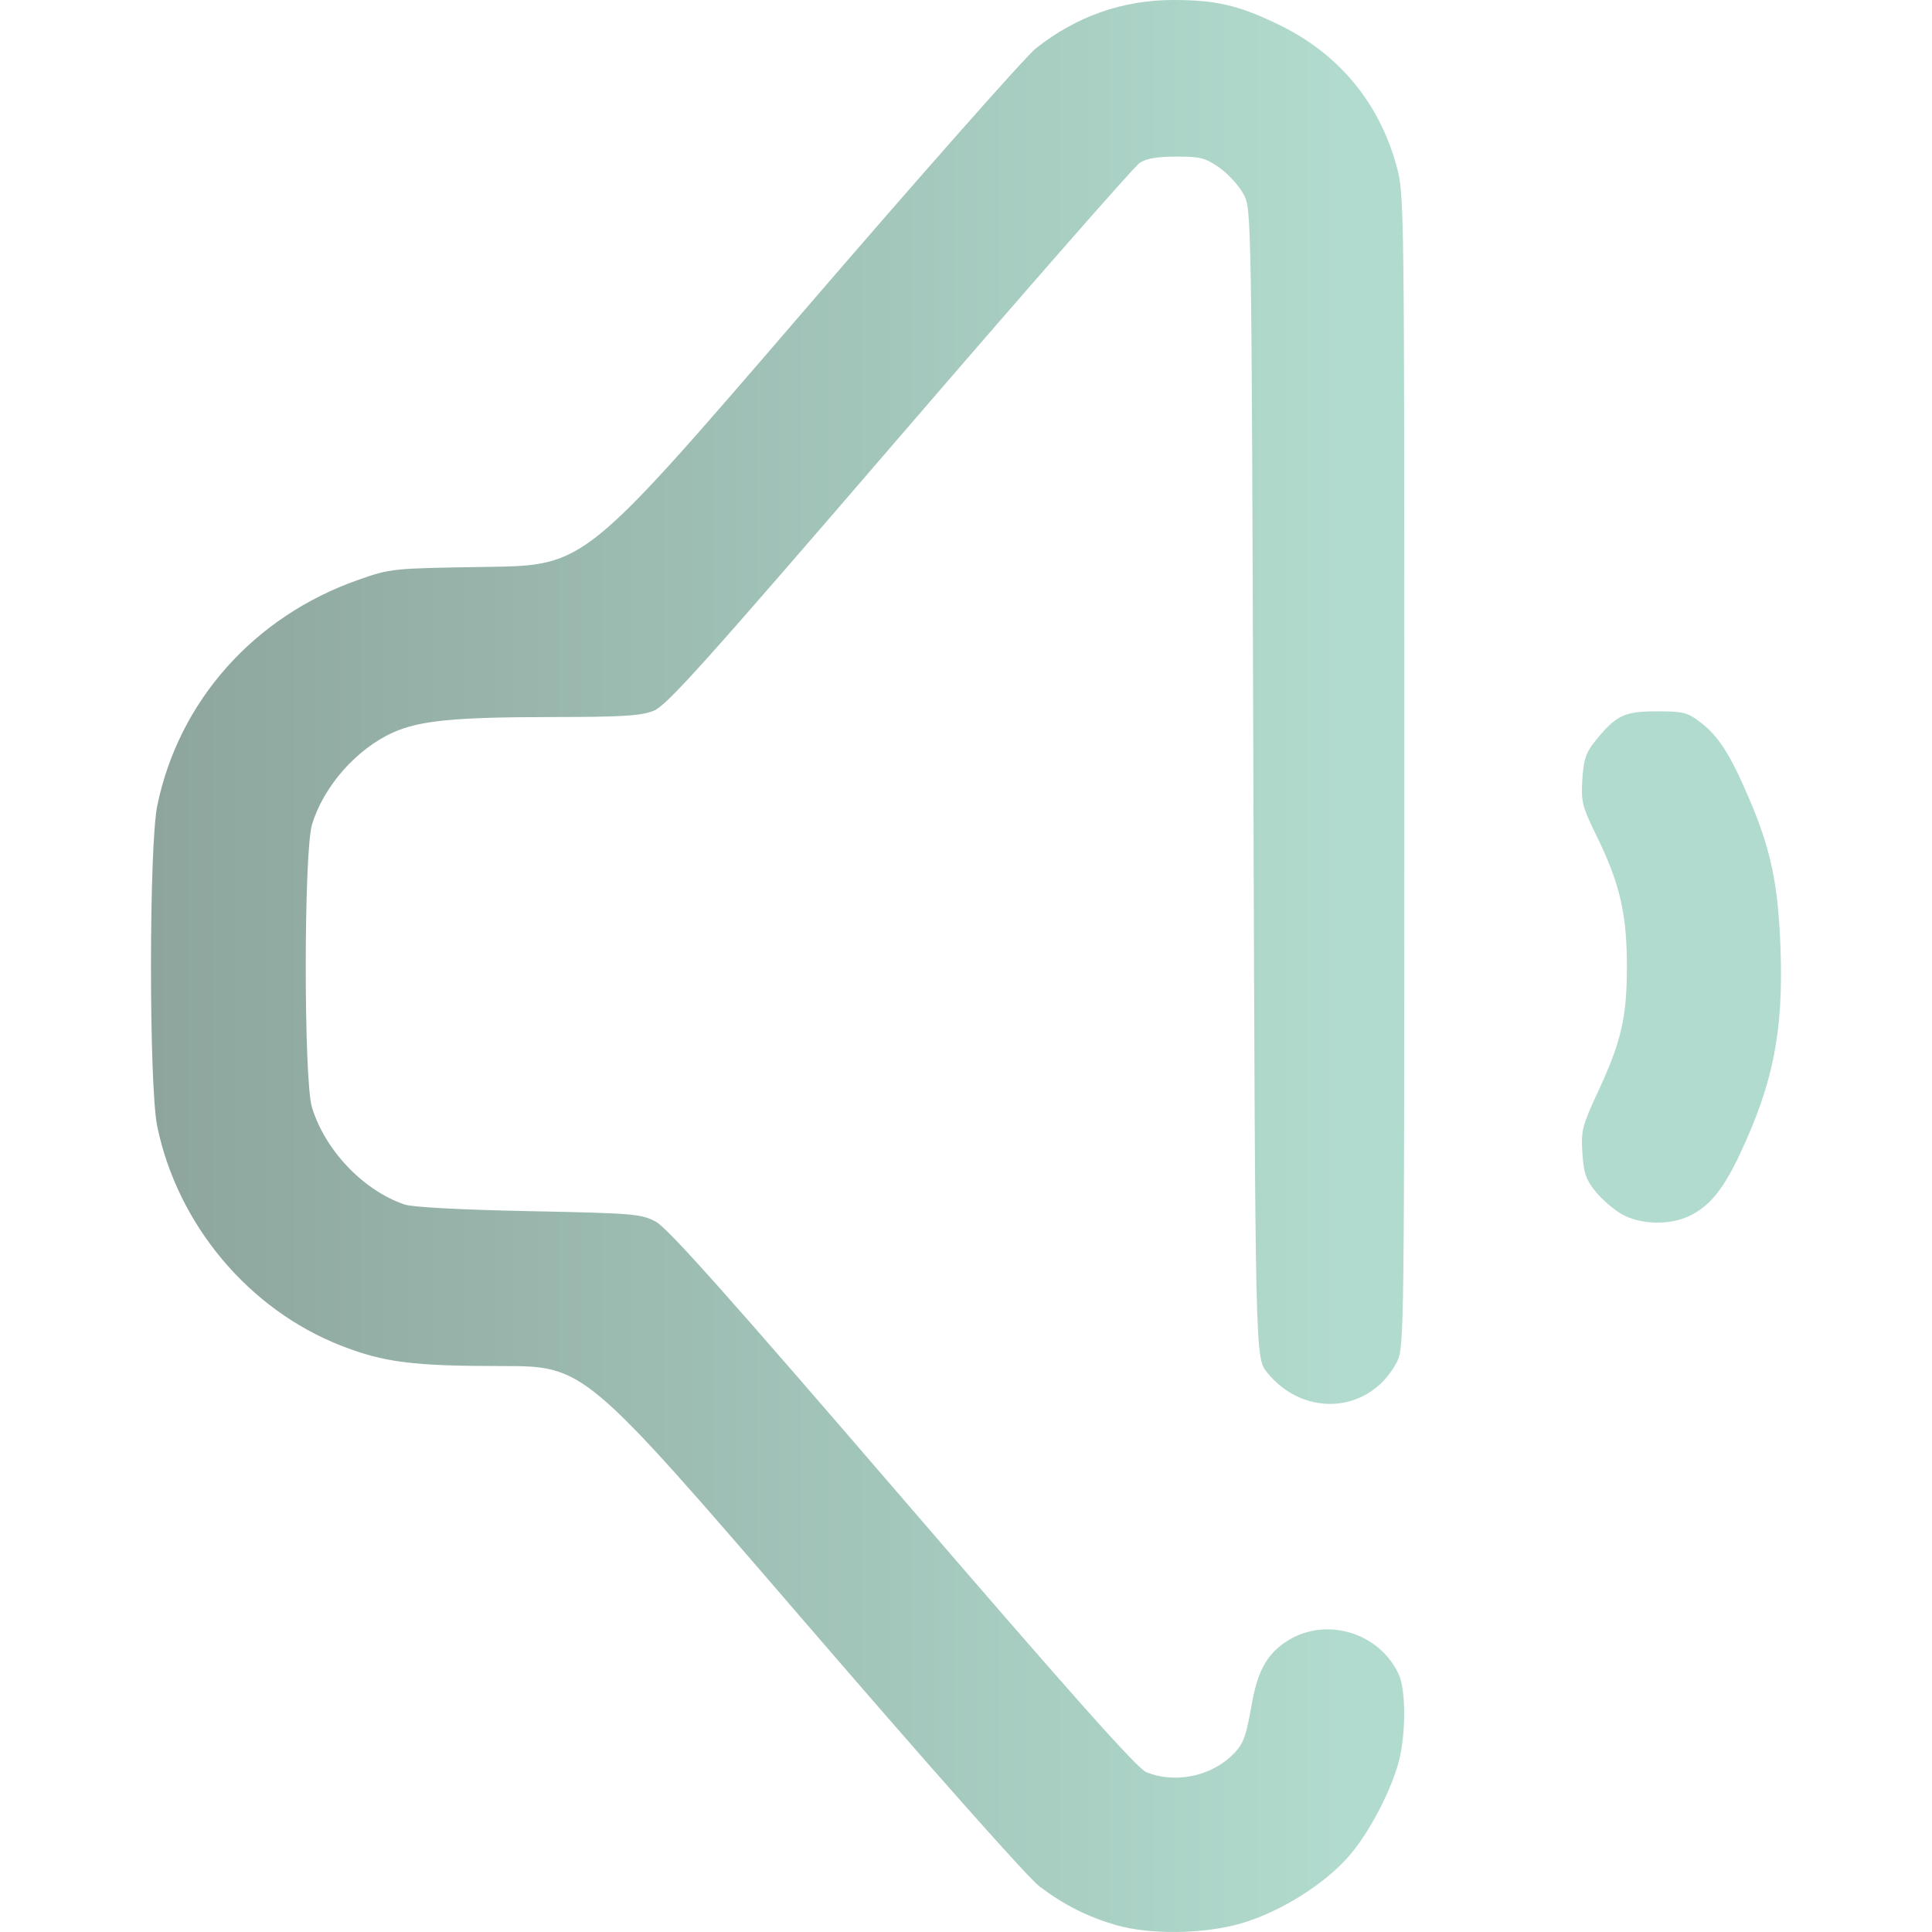
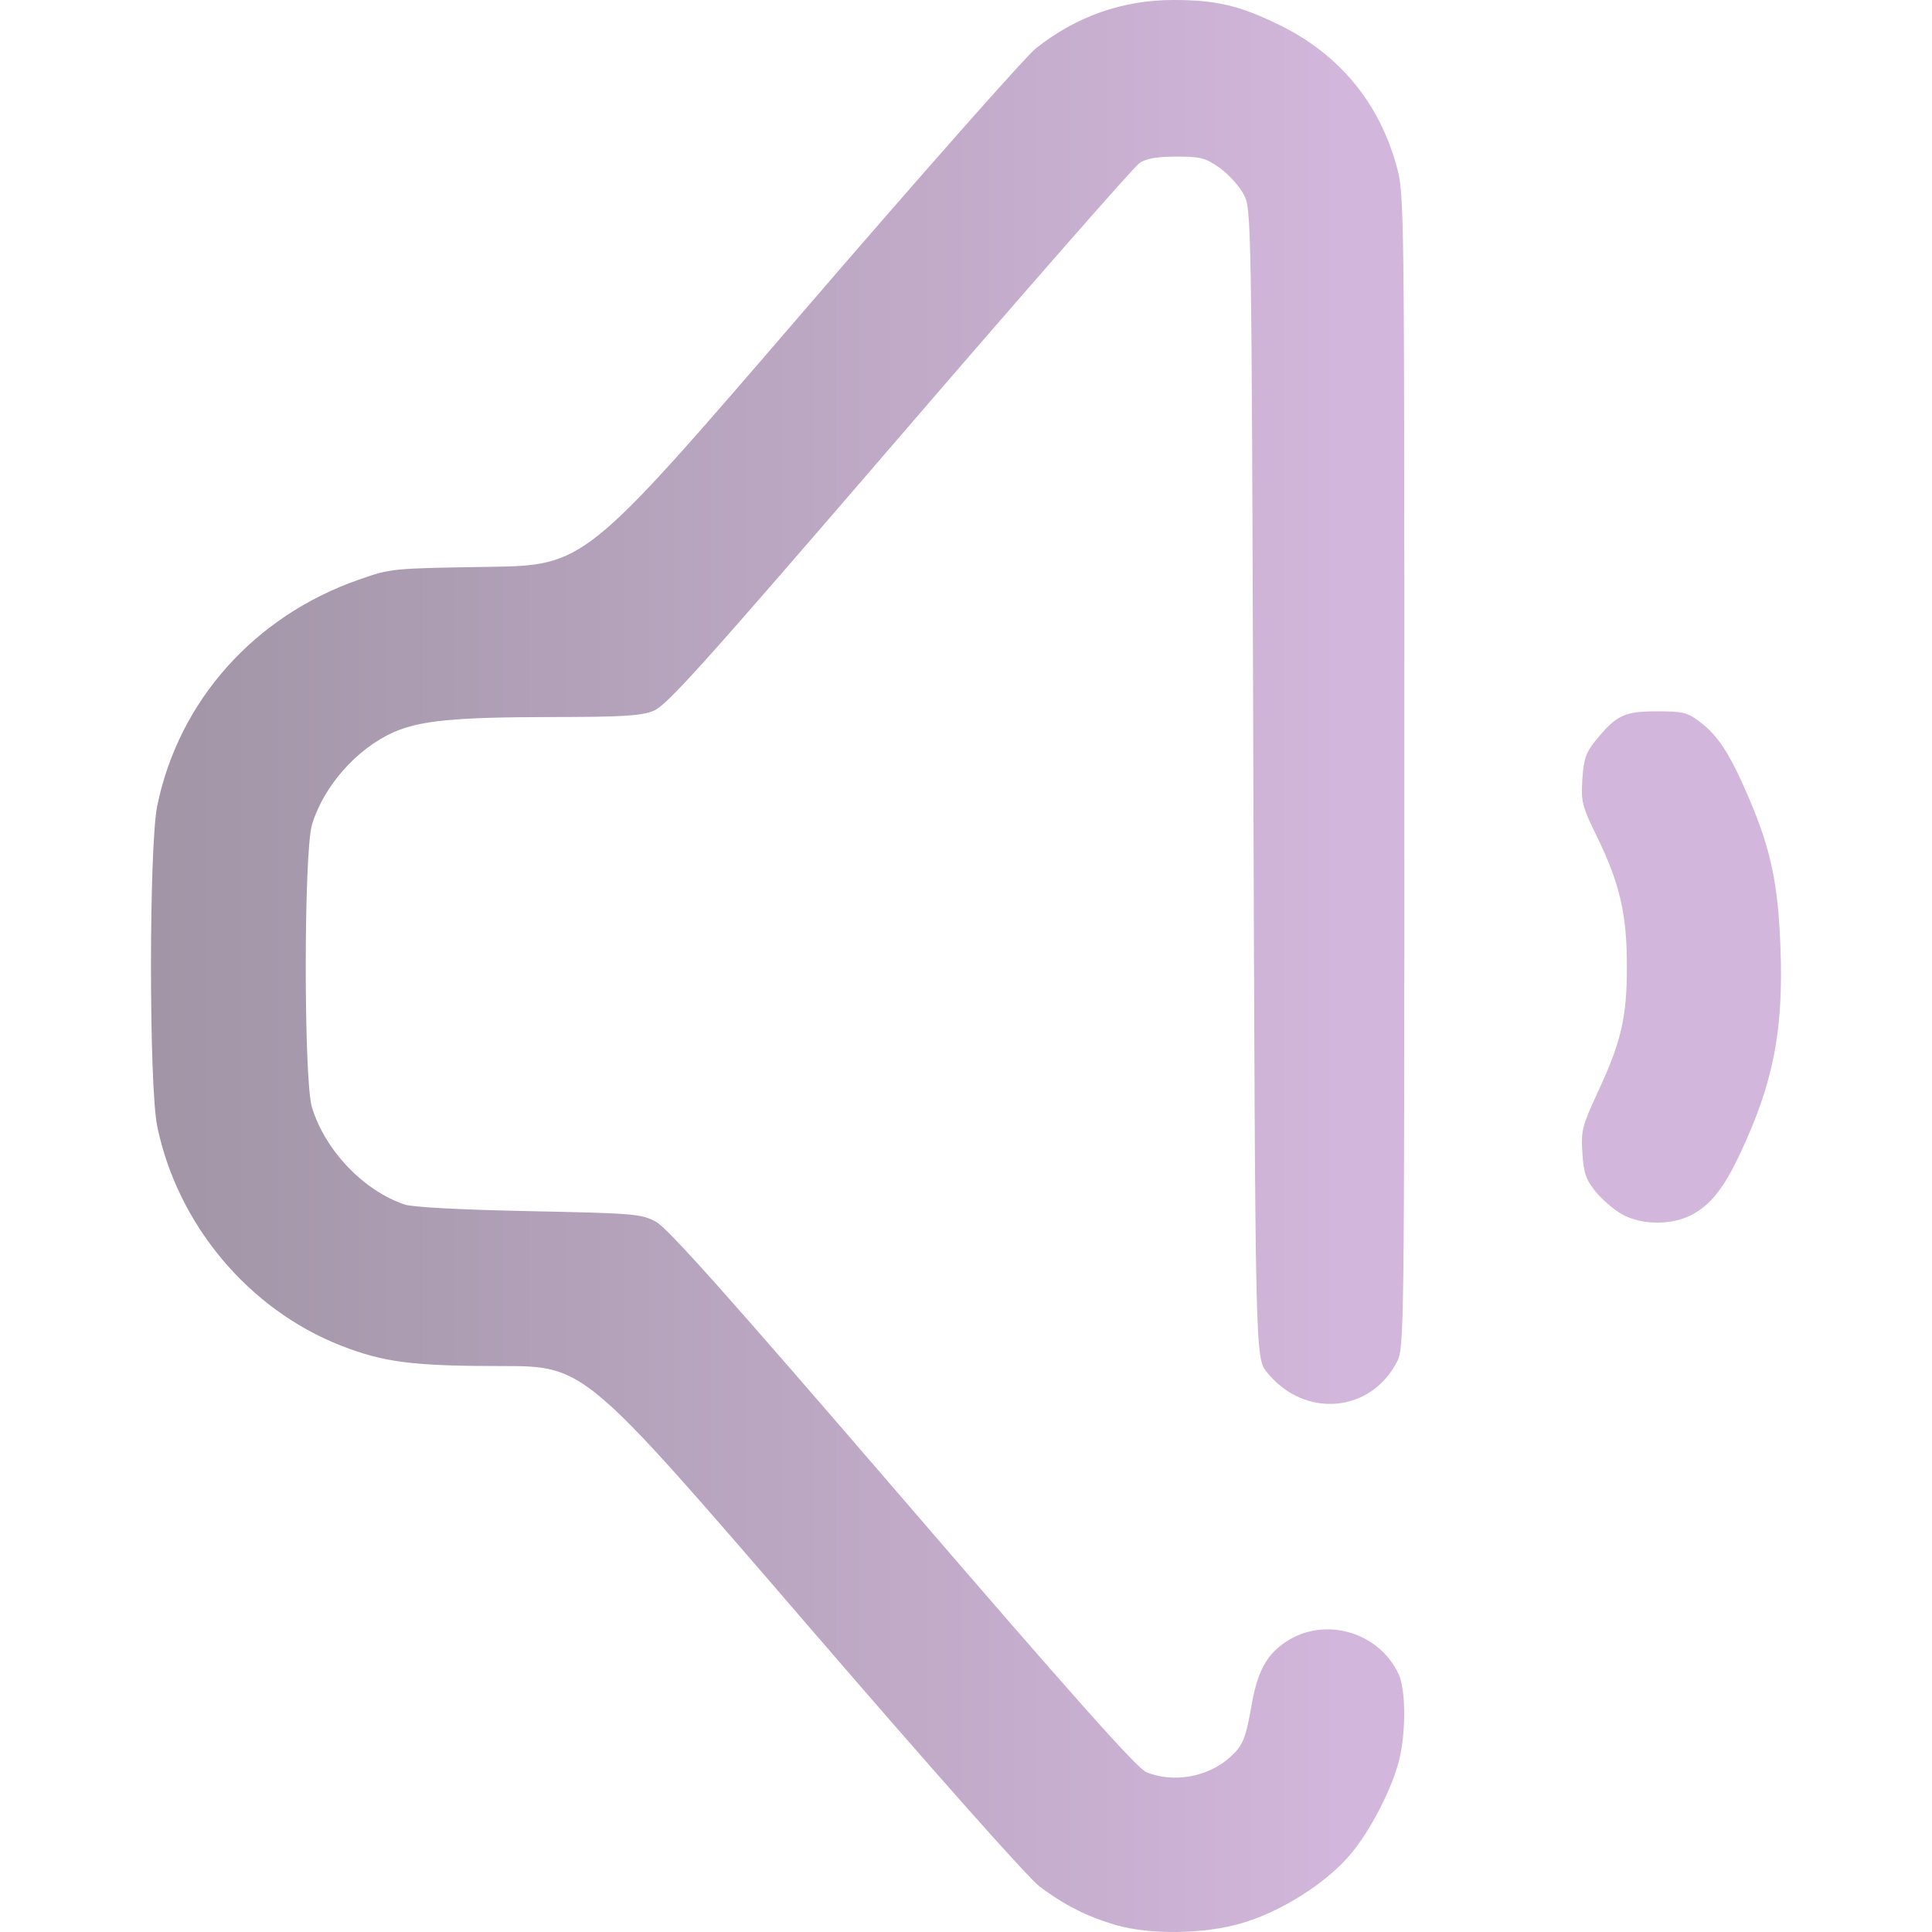
<svg xmlns="http://www.w3.org/2000/svg" xmlns:xlink="http://www.w3.org/1999/xlink" width="512" height="512" viewBox="0 0 135.467 135.467" version="1.1" id="svg1" xml:space="preserve">
  <defs id="defs1">
    <linearGradient id="linearGradient5">
-       <stop style="stop-color:#8DA59D;stop-opacity:1;" offset="0" id="stop5" />
-       <stop style="stop-color:#B1DBCE;stop-opacity:1" offset="1" id="stop6" />
+       <stop style="stop-color:#A195A6;stop-opacity:1;" offset="0" id="stop5" />
+       <stop style="stop-color:#D2B6DB;stop-opacity:1" offset="1" id="stop6" />
    </linearGradient>
    <linearGradient xlink:href="#linearGradient5" id="linearGradient6" x1="38.541" y1="186.09" x2="127.471" y2="186.09" gradientUnits="userSpaceOnUse" gradientTransform="translate(1.038462,-45.17308)" />
  </defs>
  <g id="layer1" transform="matrix(0.9375449,0,0,0.9375449,-26.48351,-68.50358)">
    <path style="fill:url(#linearGradient6);fill-opacity:1" d="m 111.685,217.031 c -2.107,-0.614 -3.813,-1.474 -5.672,-2.861 -0.866,-0.646 -7.93,-8.606 -17.753,-20.006 -16.315,-18.932 -16.315,-18.932 -22.492,-18.932 -6.651,0 -8.825,-0.277 -12.026,-1.531 -6.901,-2.704 -12.217,-9.053 -13.735,-16.4 -0.625,-3.024 -0.622,-20.959 0.004,-23.988 1.617,-7.831 7.243,-14.148 15.032,-16.879 2.446,-0.858 2.479,-0.861 9.695,-0.971 7.24,-0.11 7.24,-0.11 23.408,-18.89 8.892,-10.329 16.804,-19.282 17.581,-19.897 3.027,-2.392 6.486,-3.609 10.264,-3.609 3.215,0 4.93,0.402 7.922,1.858 4.455,2.167 7.463,5.783 8.78,10.555 0.577,2.09 0.583,2.534 0.583,45.237 0,41.836 -0.016,43.158 -0.537,44.173 -1.982,3.865 -6.944,4.277 -9.737,0.809 -0.873,-1.084 -0.873,-1.084 -1.015,-44.027 -0.141,-42.868 -0.142,-42.944 -0.731,-44.071 -0.324,-0.621 -1.129,-1.51 -1.788,-1.976 -1.064,-0.752 -1.427,-0.847 -3.233,-0.847 -1.427,0 -2.25,0.141 -2.755,0.472 -0.396,0.26 -8.477,9.481 -17.958,20.493 -14.671,17.04 -17.409,20.089 -18.393,20.483 -0.953,0.381 -2.305,0.463 -7.712,0.468 -7.12,0.006 -9.751,0.26 -11.724,1.133 -2.755,1.219 -5.237,4.024 -6.11,6.905 -0.62,2.046 -0.626,19.103 -0.007,21.143 0.977,3.22 3.847,6.232 6.934,7.277 0.591,0.2 4.186,0.391 9.29,0.494 7.85,0.158 8.392,0.203 9.493,0.786 0.882,0.467 5.389,5.522 18.451,20.696 12.657,14.703 17.536,20.183 18.226,20.472 2.013,0.841 4.639,0.372 6.278,-1.121 0.961,-0.876 1.159,-1.355 1.606,-3.902 0.436,-2.479 1.104,-3.728 2.505,-4.683 2.882,-1.965 6.97,-0.829 8.481,2.356 0.511,1.076 0.57,3.95 0.127,6.108 -0.462,2.247 -2.293,5.81 -3.916,7.62 -1.885,2.103 -5.129,4.109 -7.984,4.936 -2.805,0.812 -6.826,0.863 -9.383,0.118 z m 37.845,-53.164 c -0.606,-0.347 -1.489,-1.111 -1.963,-1.699 -0.712,-0.885 -0.881,-1.381 -0.976,-2.877 -0.106,-1.671 -0.018,-2.019 1.169,-4.576 1.753,-3.777 2.167,-5.588 2.161,-9.44 -0.006,-3.867 -0.536,-6.149 -2.241,-9.638 -1.116,-2.283 -1.197,-2.604 -1.09,-4.286 0.096,-1.503 0.263,-2 0.966,-2.869 1.557,-1.923 2.164,-2.216 4.6,-2.216 1.968,0 2.294,0.081 3.236,0.799 1.361,1.038 2.225,2.373 3.599,5.559 1.698,3.938 2.246,6.528 2.42,11.422 0.217,6.129 -0.545,10.005 -2.995,15.24 -1.251,2.672 -2.241,3.917 -3.715,4.669 -1.502,0.766 -3.743,0.729 -5.17,-0.088 z" id="path5" />
  </g>
</svg>
